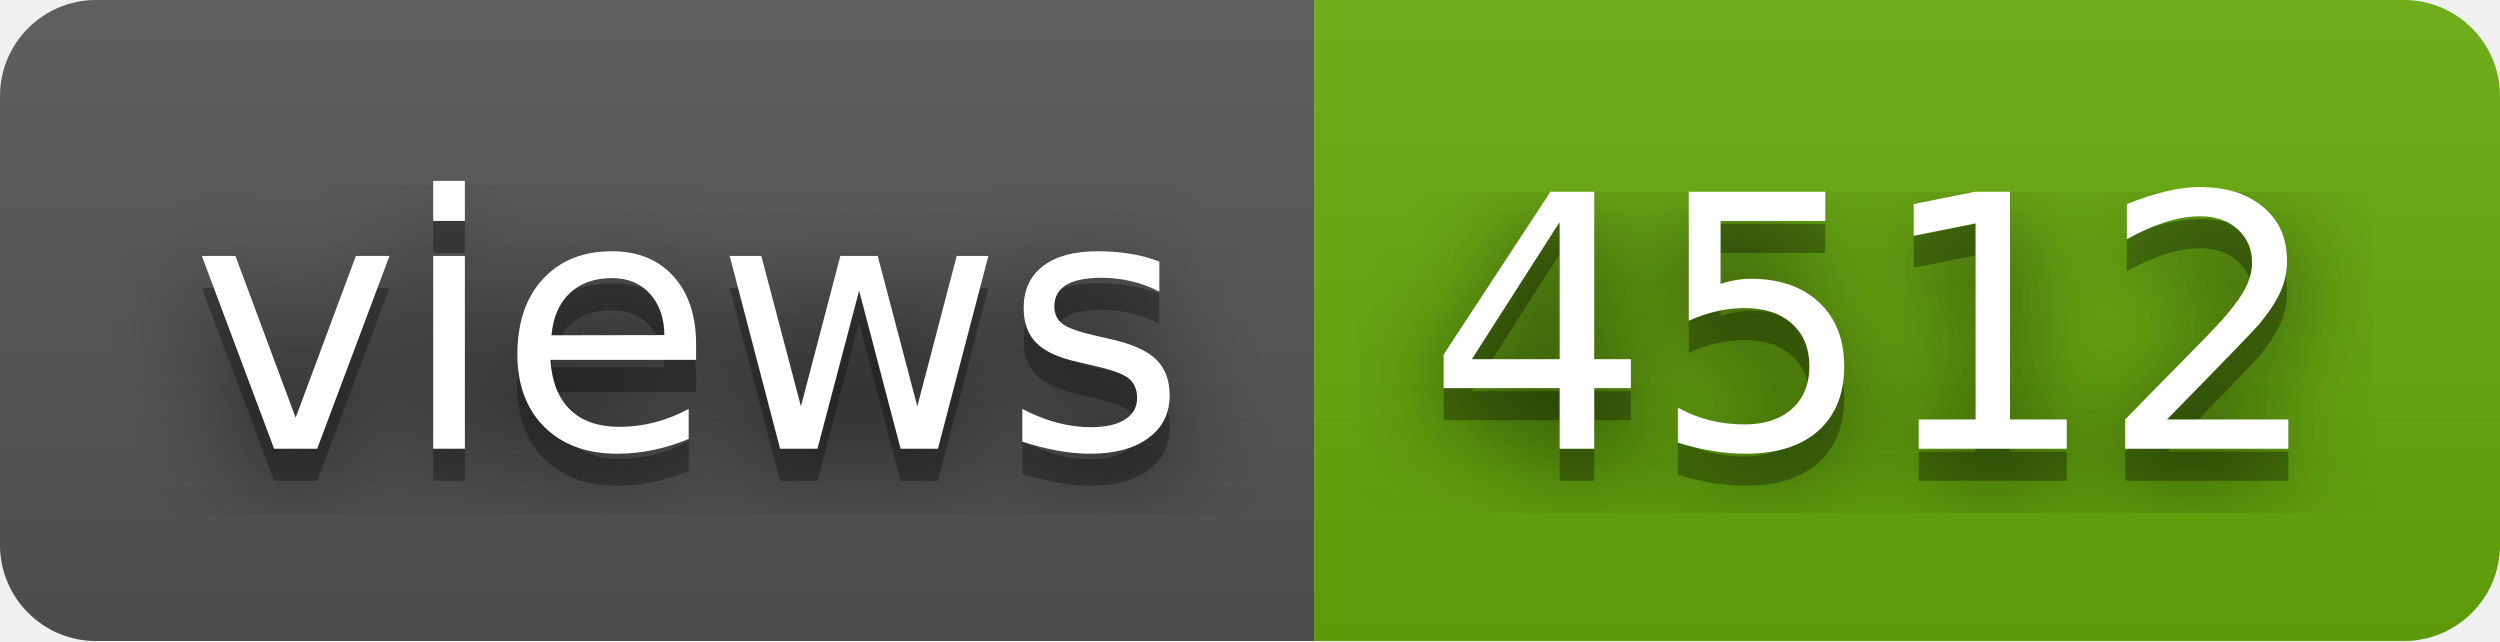
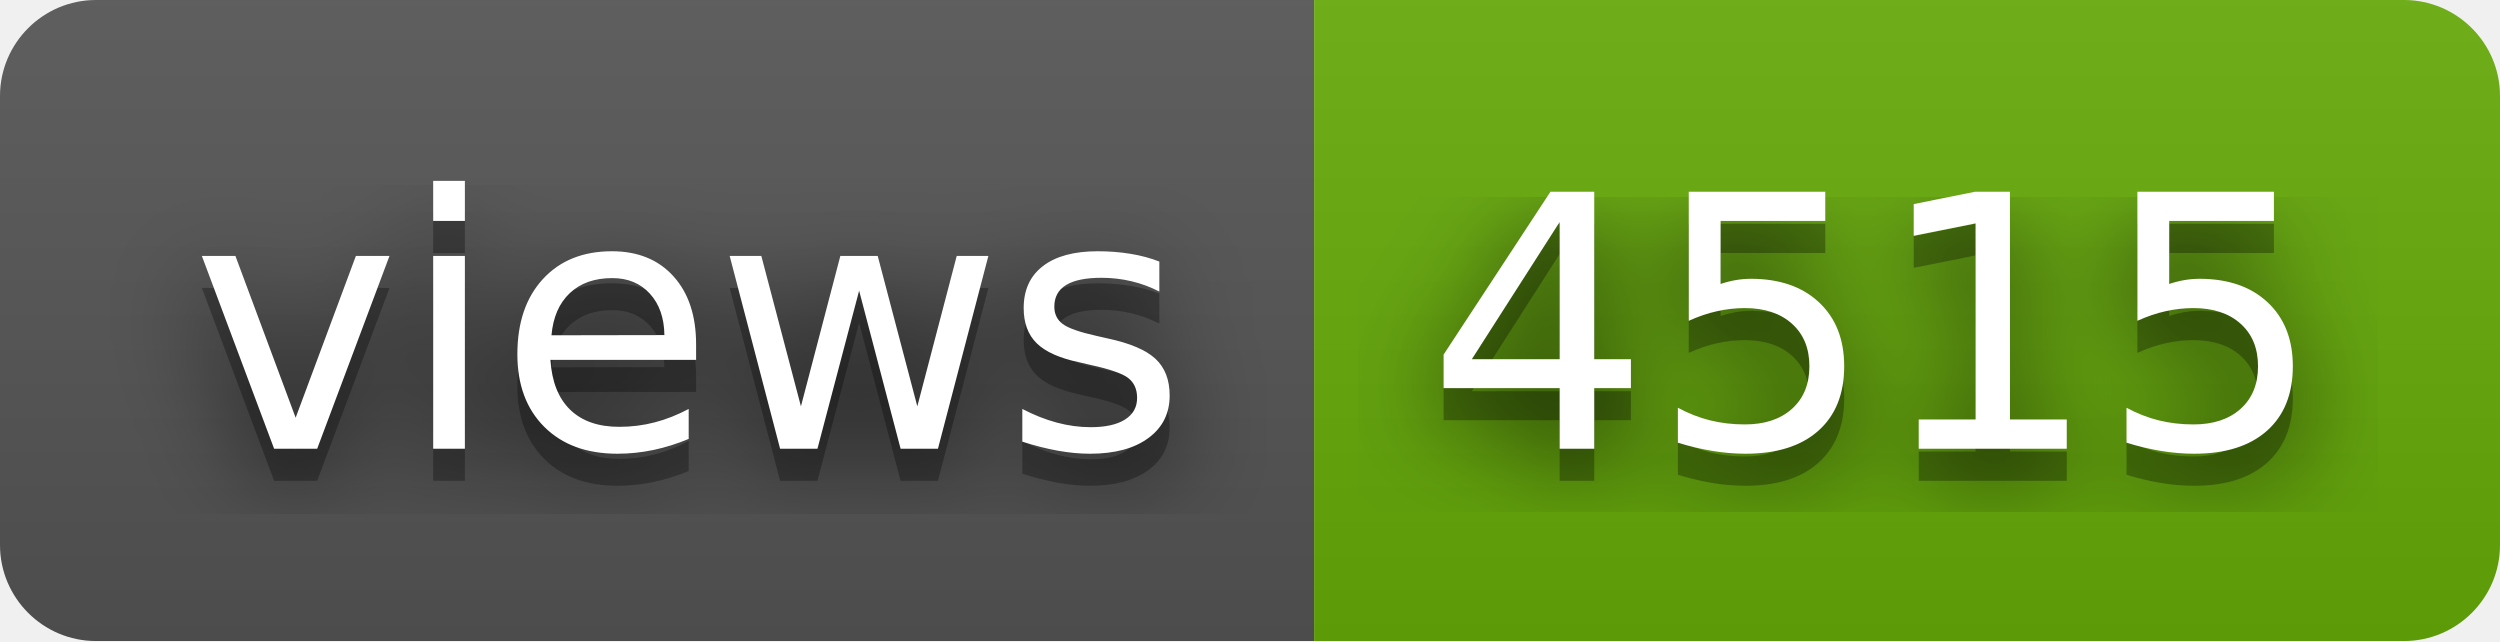
- <svg xmlns="http://www.w3.org/2000/svg" width="78" height="20" role="img" aria-label="views: 4512">
+ <svg xmlns="http://www.w3.org/2000/svg" width="78" height="20" role="img" aria-label="views: 4515">
  <filter id="blur">
    <feGaussianBlur stdDeviation="16" />
  </filter>
  <linearGradient id="s" x2="0" y2="100%">
    <stop offset="0" stop-color="#bbb" stop-opacity=".1" />
    <stop offset="1" stop-opacity=".1" />
  </linearGradient>
  <clipPath id="r">
    <rect width="78" height="20" rx="3" />
  </clipPath>
  <g clip-path="url(#r)">
    <rect width="41" height="20" fill="#555" />
    <rect x="41" width="37" height="20" fill="#67ac09" />
    <rect width="78" height="20" fill="url(#s)" />
  </g>
  <g fill="#fff" text-anchor="middle" font-family="Verdana,Geneva,DejaVu Sans,sans-serif" text-rendering="geometricPrecision" font-size="110">
    <g transform="scale(.1)">
      <g aria-hidden="true" fill="#010101">
        <text x="215" y="150" fill-opacity=".8" filter="url(#blur)" textLength="310">views</text>
        <text x="215" y="150" fill-opacity=".3" textLength="310">views</text>
      </g>
      <text x="215" y="140" textLength="310">views</text>
    </g>
    <g transform="scale(.1)">
      <g aria-hidden="true" fill="#010101">
-         <text x="585" y="150" fill-opacity=".8" filter="url(#blur)" textLength="270">4512</text>
-         <text x="585" y="150" fill-opacity=".3" textLength="270">4512</text>
+         <text x="585" y="150" fill-opacity=".8" filter="url(#blur)" textLength="270">4515</text>
+         <text x="585" y="150" fill-opacity=".3" textLength="270">4515</text>
      </g>
-       <text x="585" y="140" textLength="270">4512</text>
+       <text x="585" y="140" textLength="270">4515</text>
    </g>
  </g>
</svg>
